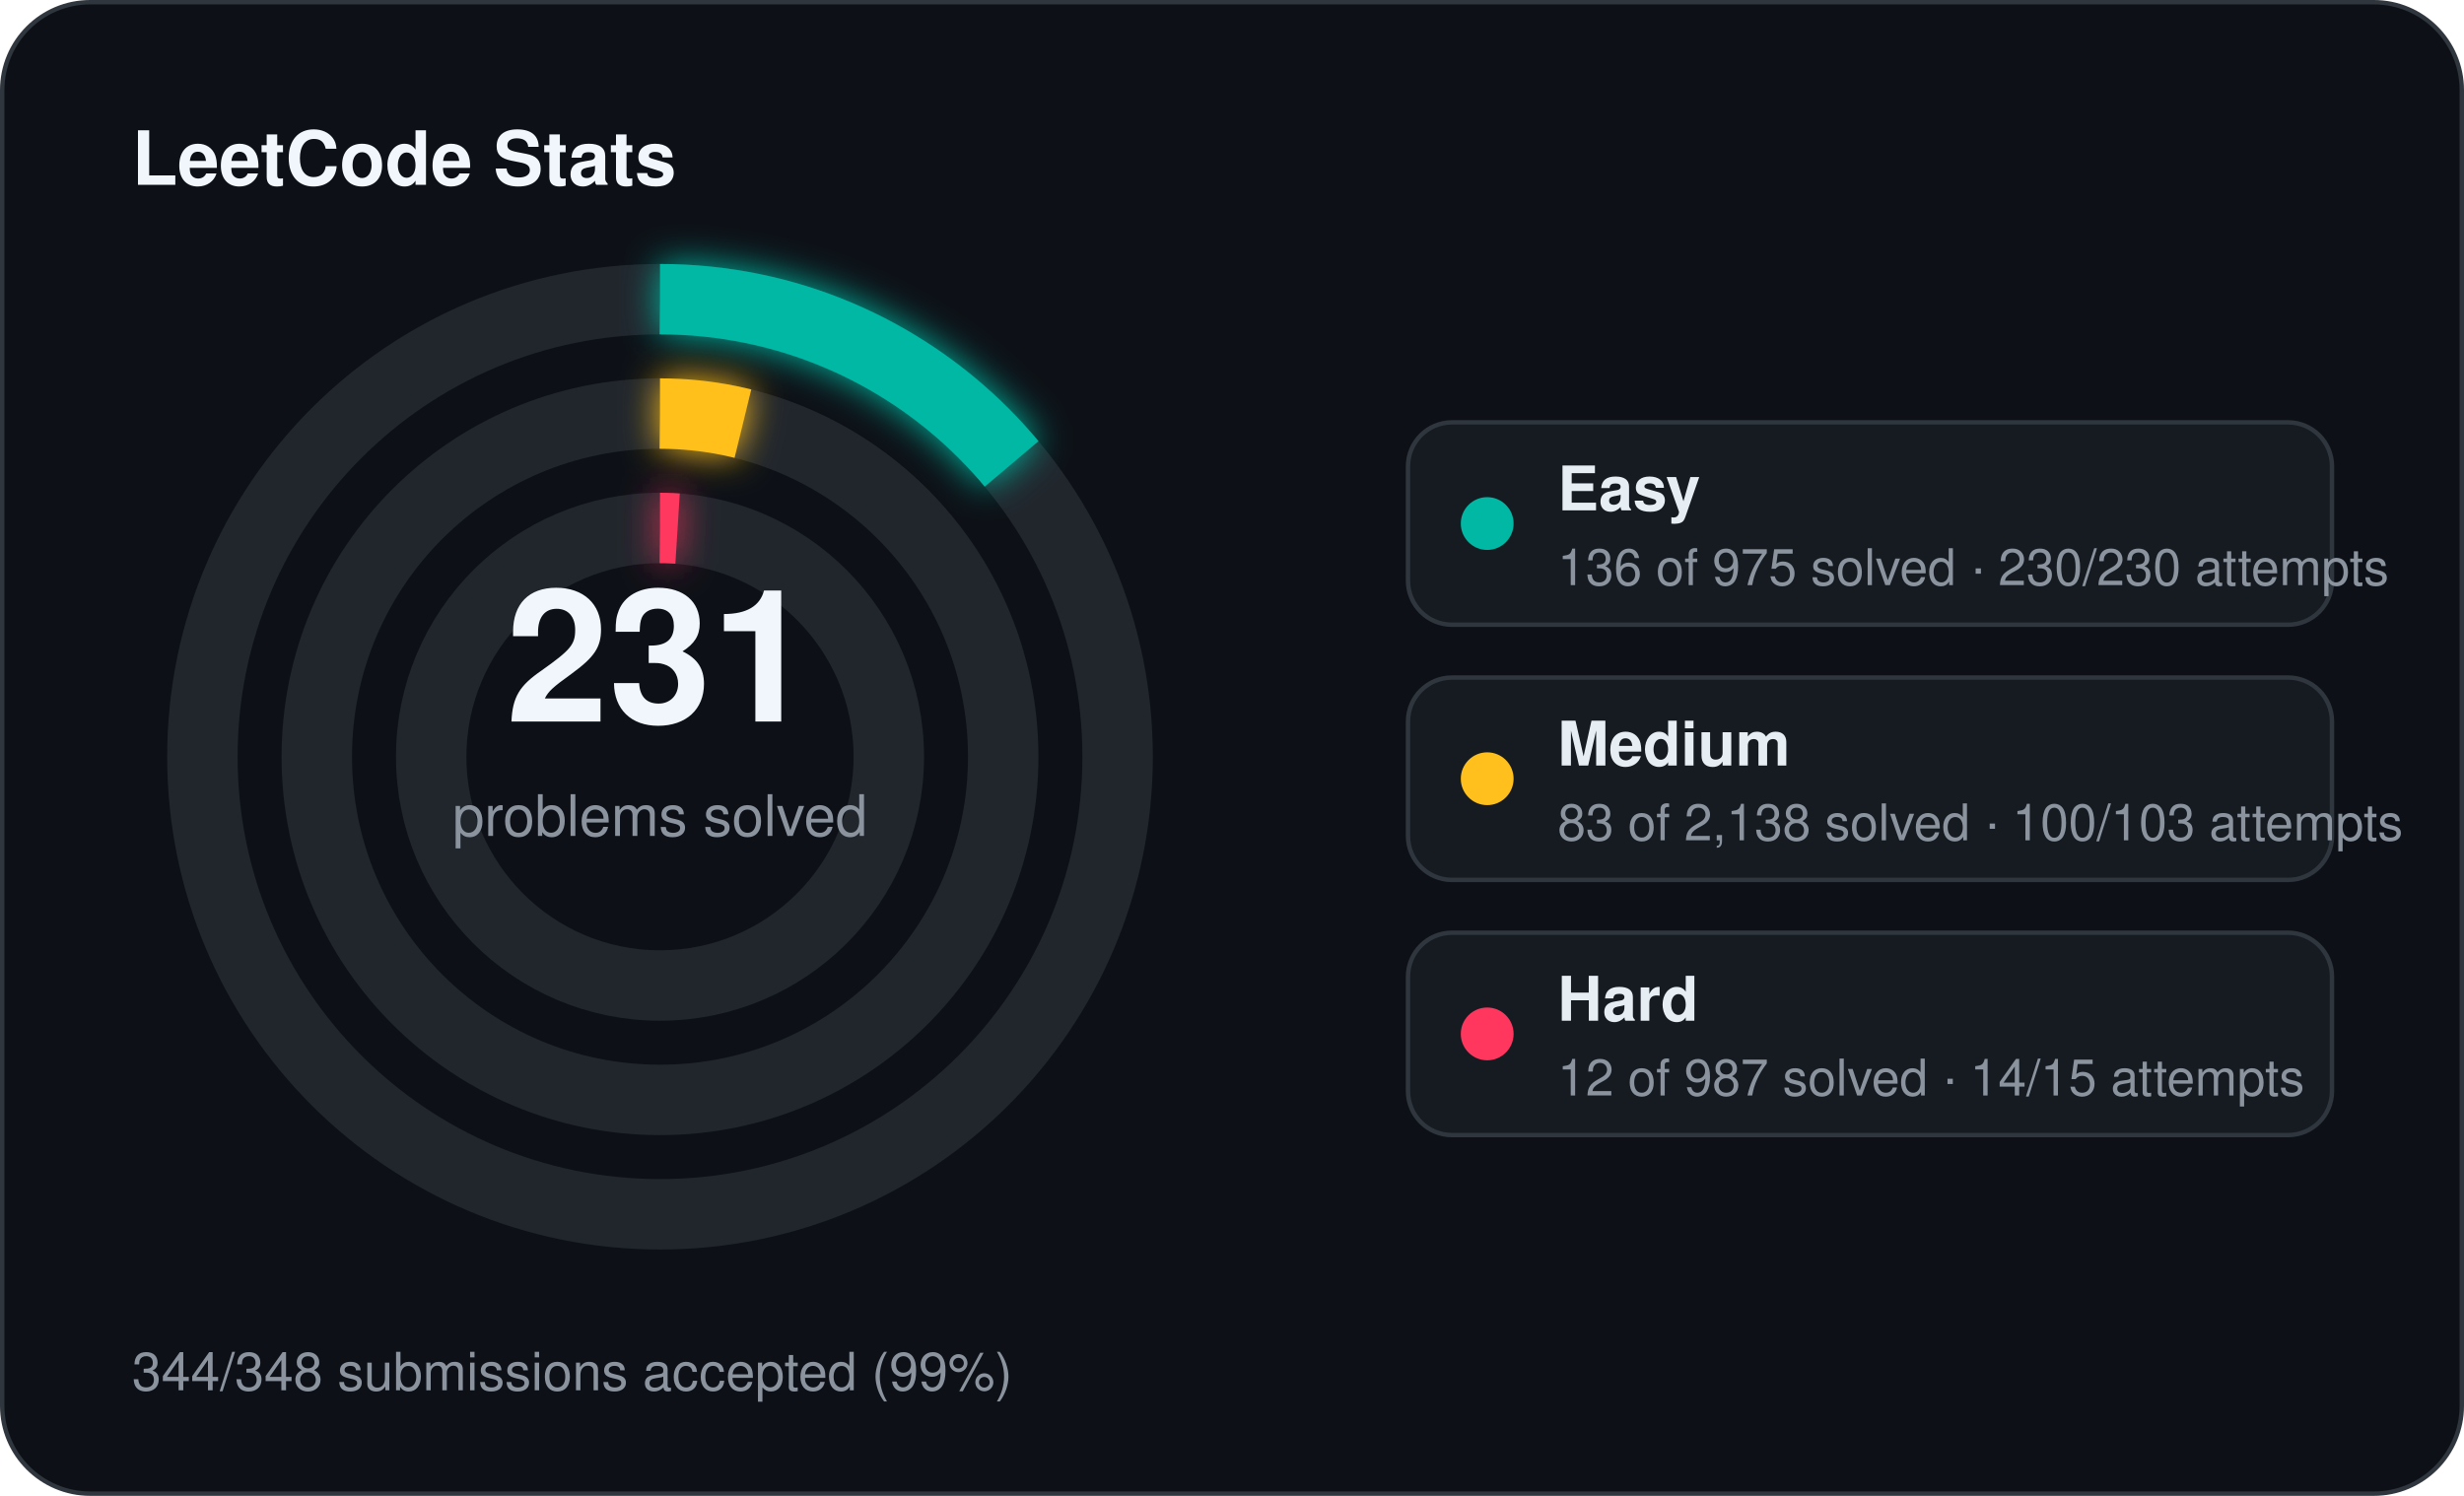
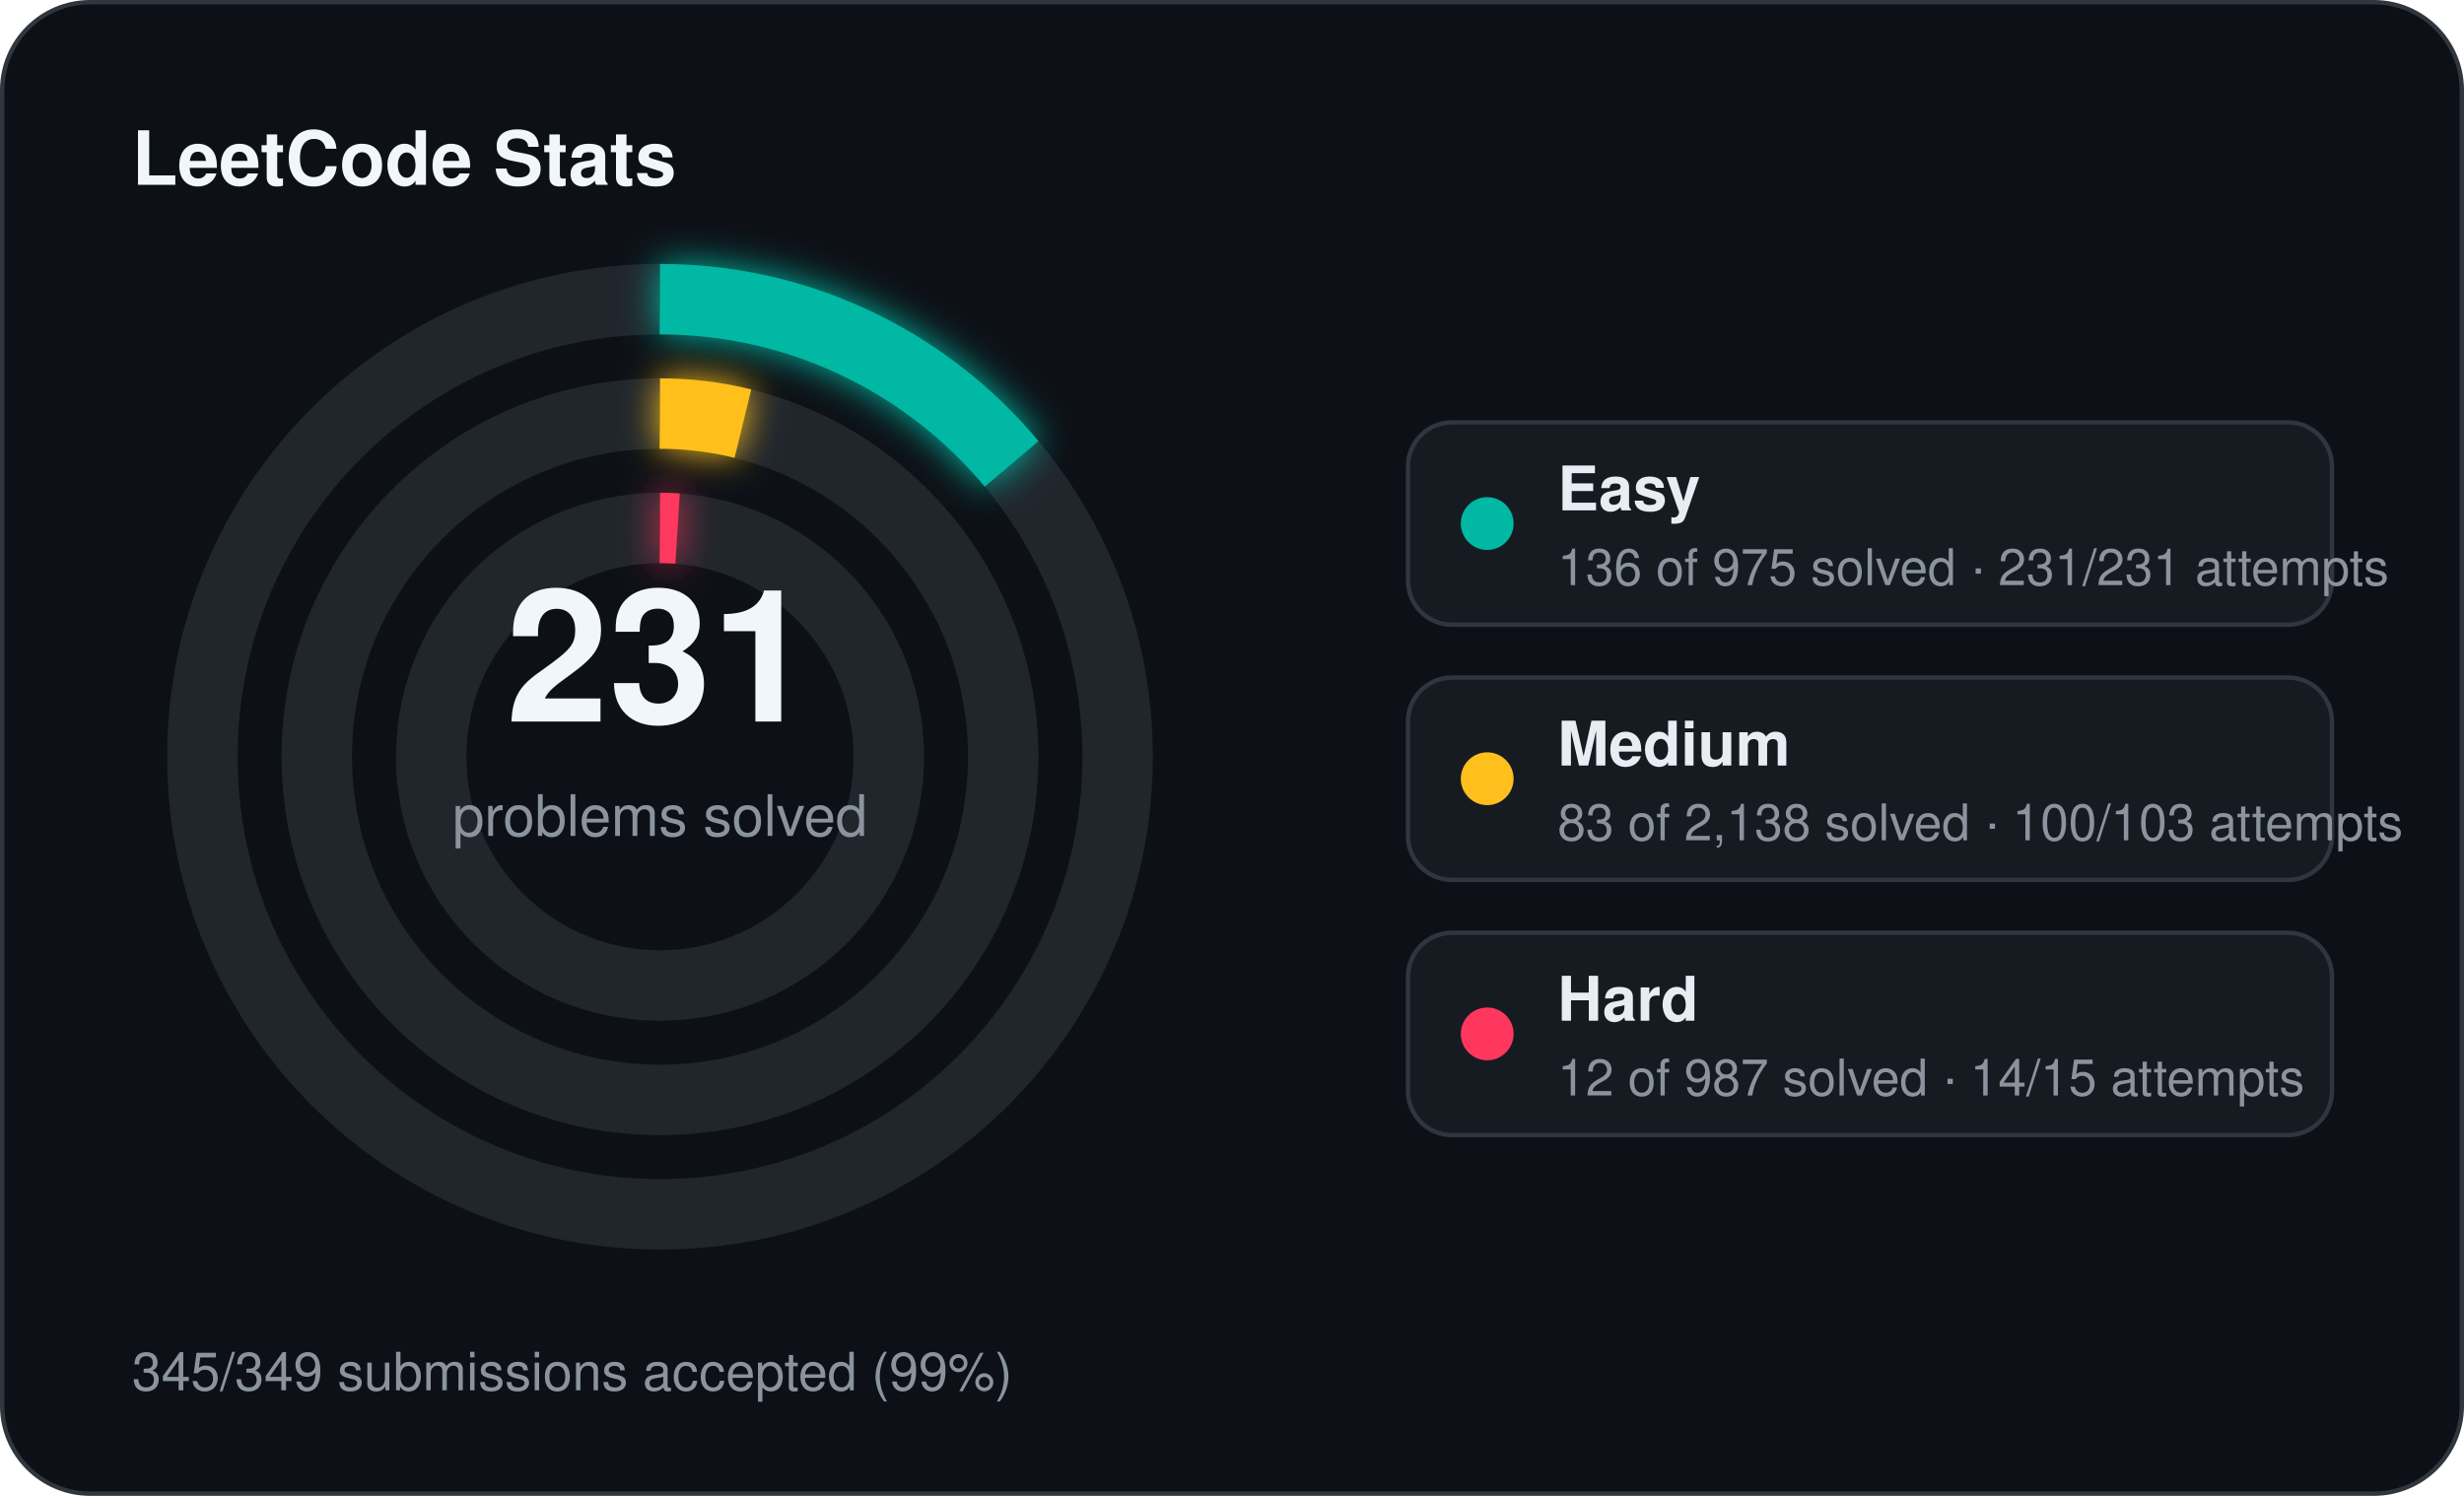
<svg xmlns="http://www.w3.org/2000/svg" width="560" height="340" viewBox="0 0 560 340">
  <defs>
    <filter id="stats-glow" x="-60%" y="-60%" width="220%" height="220%">
      <feGaussianBlur stdDeviation="4" result="blur" />
      <feMerge>
        <feMergeNode in="blur" />
        <feMergeNode in="SourceGraphic" />
      </feMerge>
    </filter>
  </defs>
  <rect x="0.5" y="0.5" width="559" height="339" rx="20" fill="#0d1117" stroke="#30363d" stroke-width="1" />
  <text x="30" y="42" fill="#f0f6fc" font-family="Segoe UI, Helvetica, Arial, sans-serif" font-size="17" font-weight="700">LeetCode Stats</text>
  <circle cx="150" cy="172" r="104" fill="none" stroke="#21262d" stroke-width="16" />
  <circle cx="150" cy="172" r="104" fill="none" stroke="#00b8a3" stroke-width="16" stroke-linecap="butt" stroke-dasharray="91.15 653.45" transform="rotate(-90 150 172)" filter="url(#stats-glow)" />
  <circle cx="150" cy="172" r="78" fill="none" stroke="#21262d" stroke-width="16" />
  <circle cx="150" cy="172" r="78" fill="none" stroke="#ffc01e" stroke-width="16" stroke-linecap="butt" stroke-dasharray="19.03 490.09" transform="rotate(-90 150 172)" filter="url(#stats-glow)" />
  <circle cx="150" cy="172" r="52" fill="none" stroke="#21262d" stroke-width="16" />
  <circle cx="150" cy="172" r="52" fill="none" stroke="#ff375f" stroke-width="16" stroke-linecap="butt" stroke-dasharray="4.00 326.73" transform="rotate(-90 150 172)" filter="url(#stats-glow)" />
  <text x="150" y="164" text-anchor="middle" fill="#f0f6fc" font-family="Segoe UI, Helvetica, Arial, sans-serif" font-size="42" font-weight="700">231</text>
  <text x="150" y="190" text-anchor="middle" fill="#8b949e" font-family="Segoe UI, Helvetica, Arial, sans-serif" font-size="13">problems solved</text>
  <rect x="320" y="96" width="210" height="46" rx="10" fill="#161b22" stroke="#30363d" stroke-width="1" />
  <circle cx="338" cy="119" r="6" fill="#00b8a3" />
  <text x="354" y="116" fill="#e6edf3" font-family="Segoe UI, Helvetica, Arial, sans-serif" font-size="14" font-weight="600">Easy</text>
-   <text x="354" y="133" fill="#8b949e" font-family="Segoe UI, Helvetica, Arial, sans-serif" font-size="11.5">136 of 975 solved · 230/230 attempts</text>
+   <text x="354" y="133" fill="#8b949e" font-family="Segoe UI, Helvetica, Arial, sans-serif" font-size="11.5">136 of 975 solved · 231/231 attempts</text>
  <rect x="320" y="154" width="210" height="46" rx="10" fill="#161b22" stroke="#30363d" stroke-width="1" />
  <circle cx="338" cy="177" r="6" fill="#ffc01e" />
  <text x="354" y="174" fill="#e6edf3" font-family="Segoe UI, Helvetica, Arial, sans-serif" font-size="14" font-weight="600">Medium</text>
  <text x="354" y="191" fill="#8b949e" font-family="Segoe UI, Helvetica, Arial, sans-serif" font-size="11.5">83 of 2,138 solved · 100/103 attempts</text>
  <rect x="320" y="212" width="210" height="46" rx="10" fill="#161b22" stroke="#30363d" stroke-width="1" />
  <circle cx="338" cy="235" r="6" fill="#ff375f" />
  <text x="354" y="232" fill="#e6edf3" font-family="Segoe UI, Helvetica, Arial, sans-serif" font-size="14" font-weight="600">Hard</text>
  <text x="354" y="249" fill="#8b949e" font-family="Segoe UI, Helvetica, Arial, sans-serif" font-size="11.5">12 of 987 solved · 14/15 attempts</text>
-   <text x="30" y="316" fill="#8b949e" font-family="Segoe UI, Helvetica, Arial, sans-serif" font-size="12">344/348 submissions accepted (99%)</text>
+   <text x="30" y="316" fill="#8b949e" font-family="Segoe UI, Helvetica, Arial, sans-serif" font-size="12">345/349 submissions accepted (99%)</text>
</svg>
